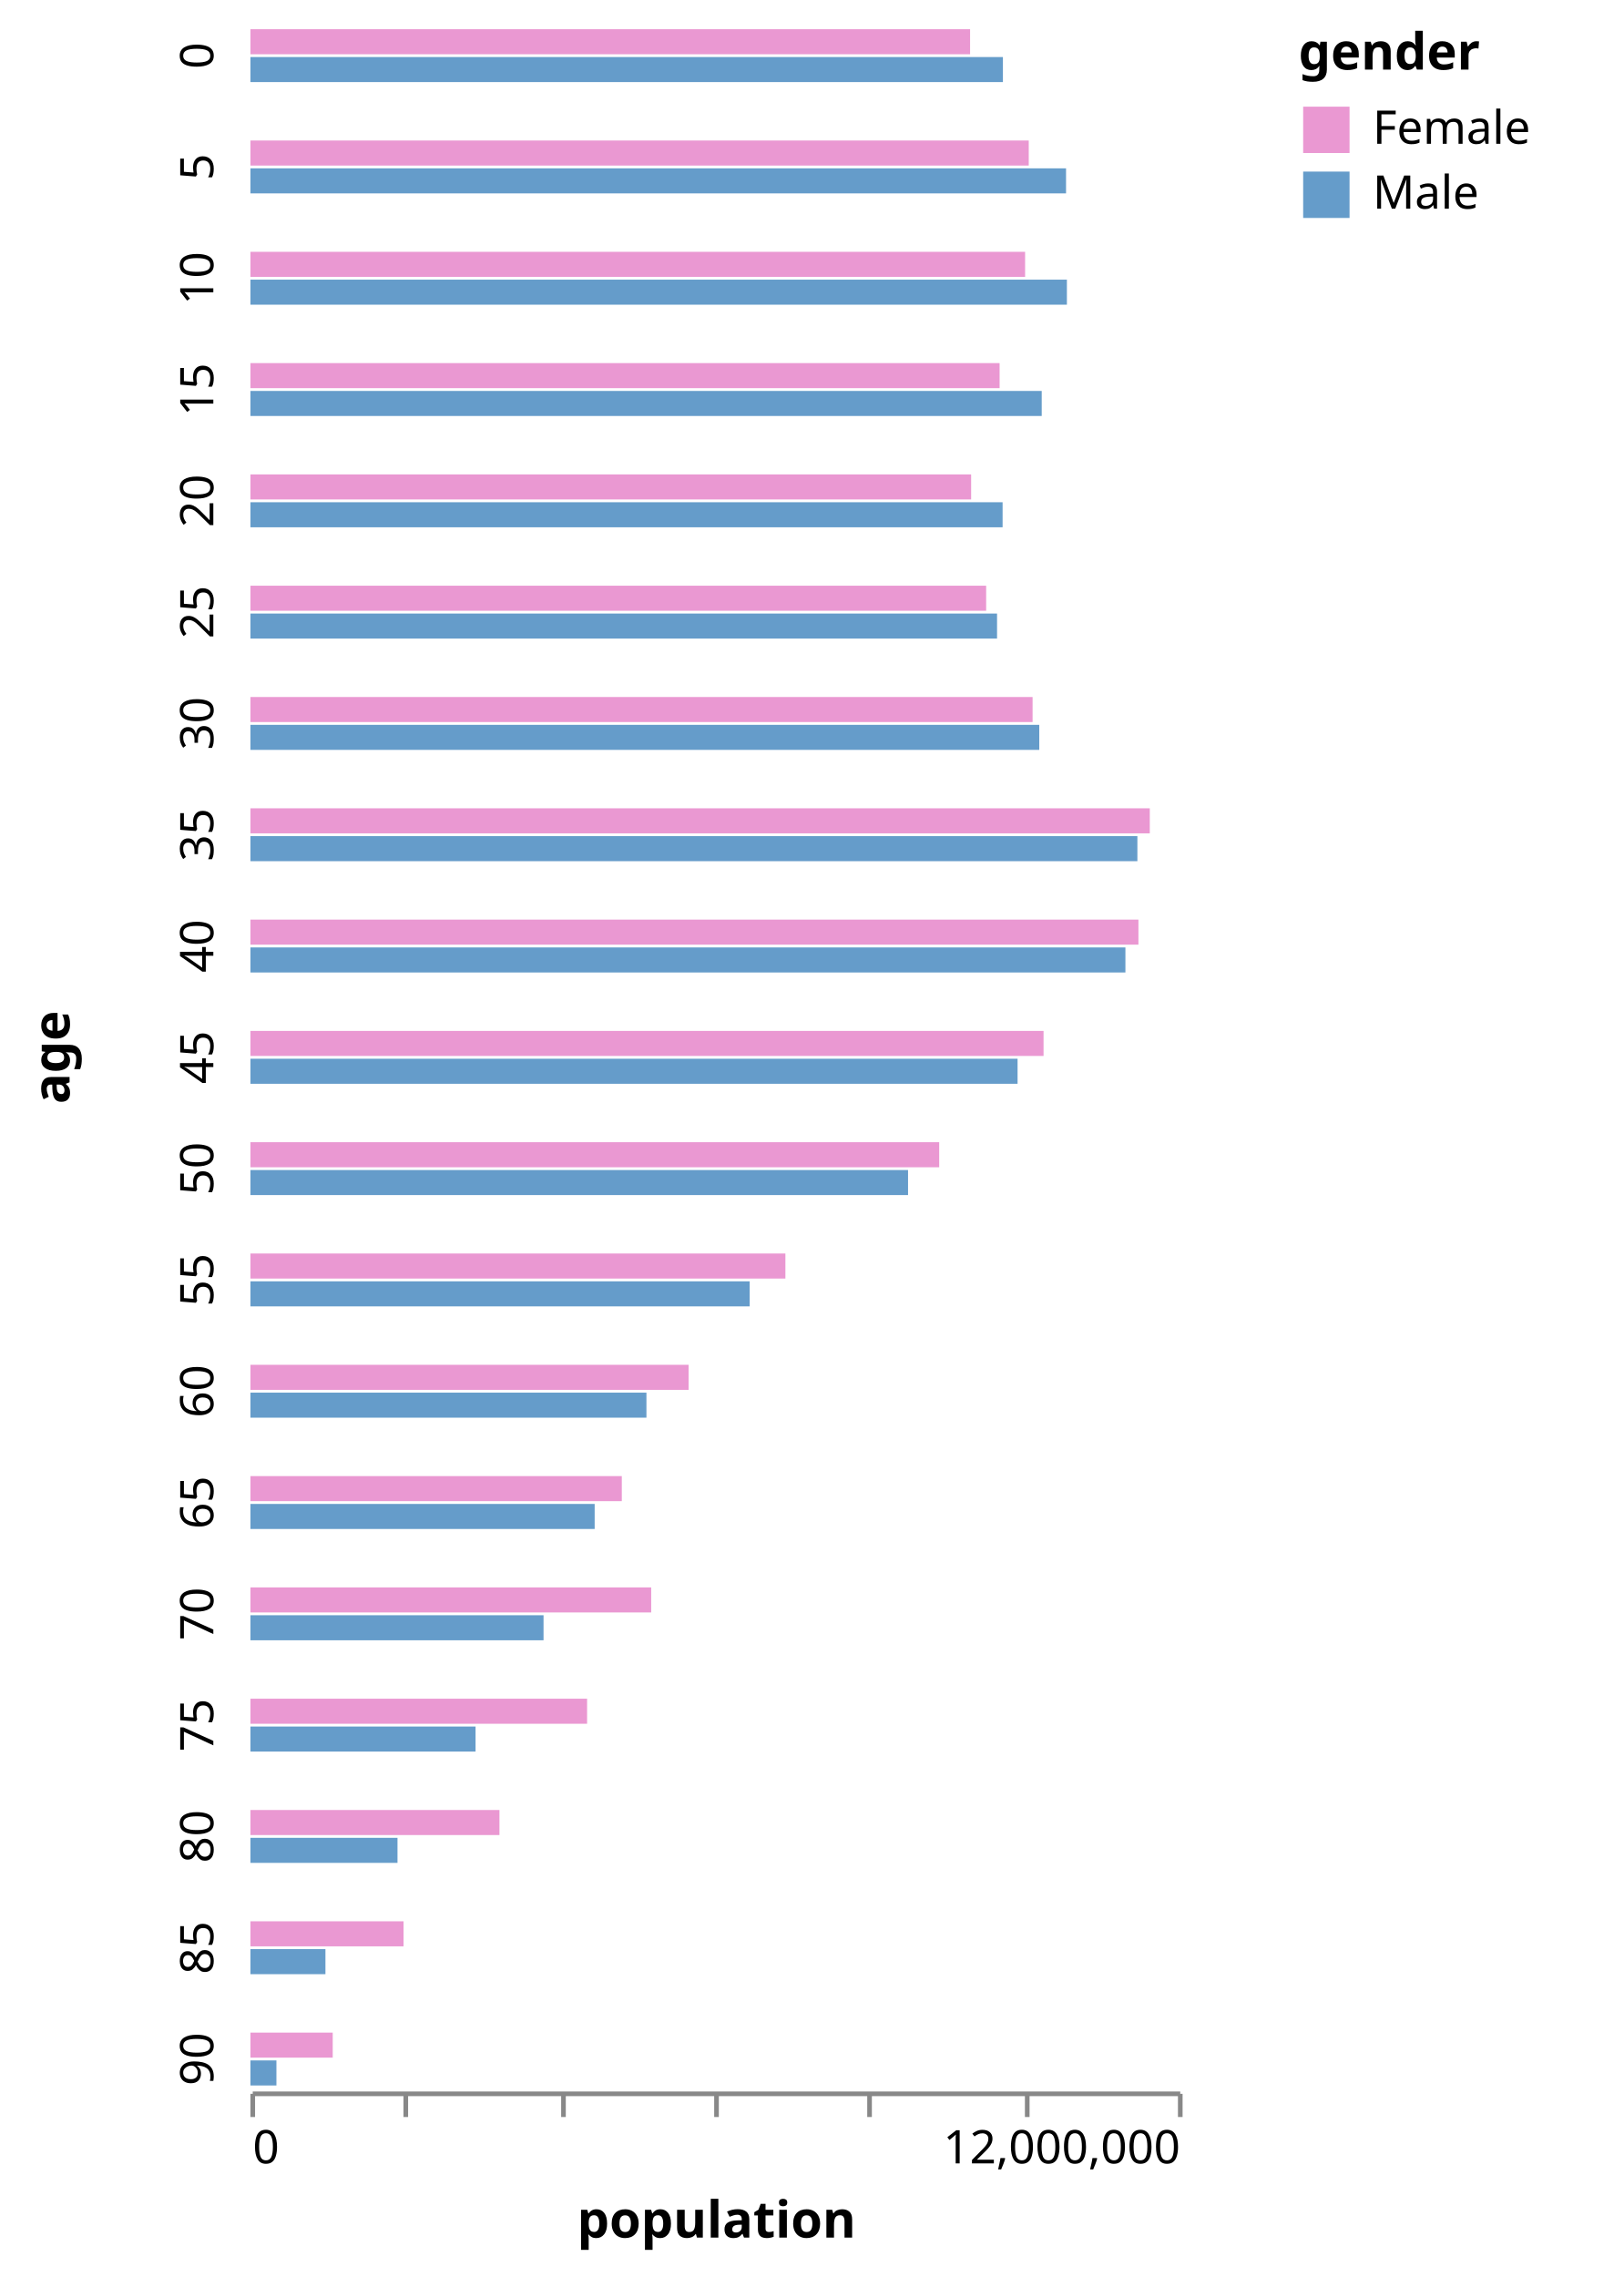
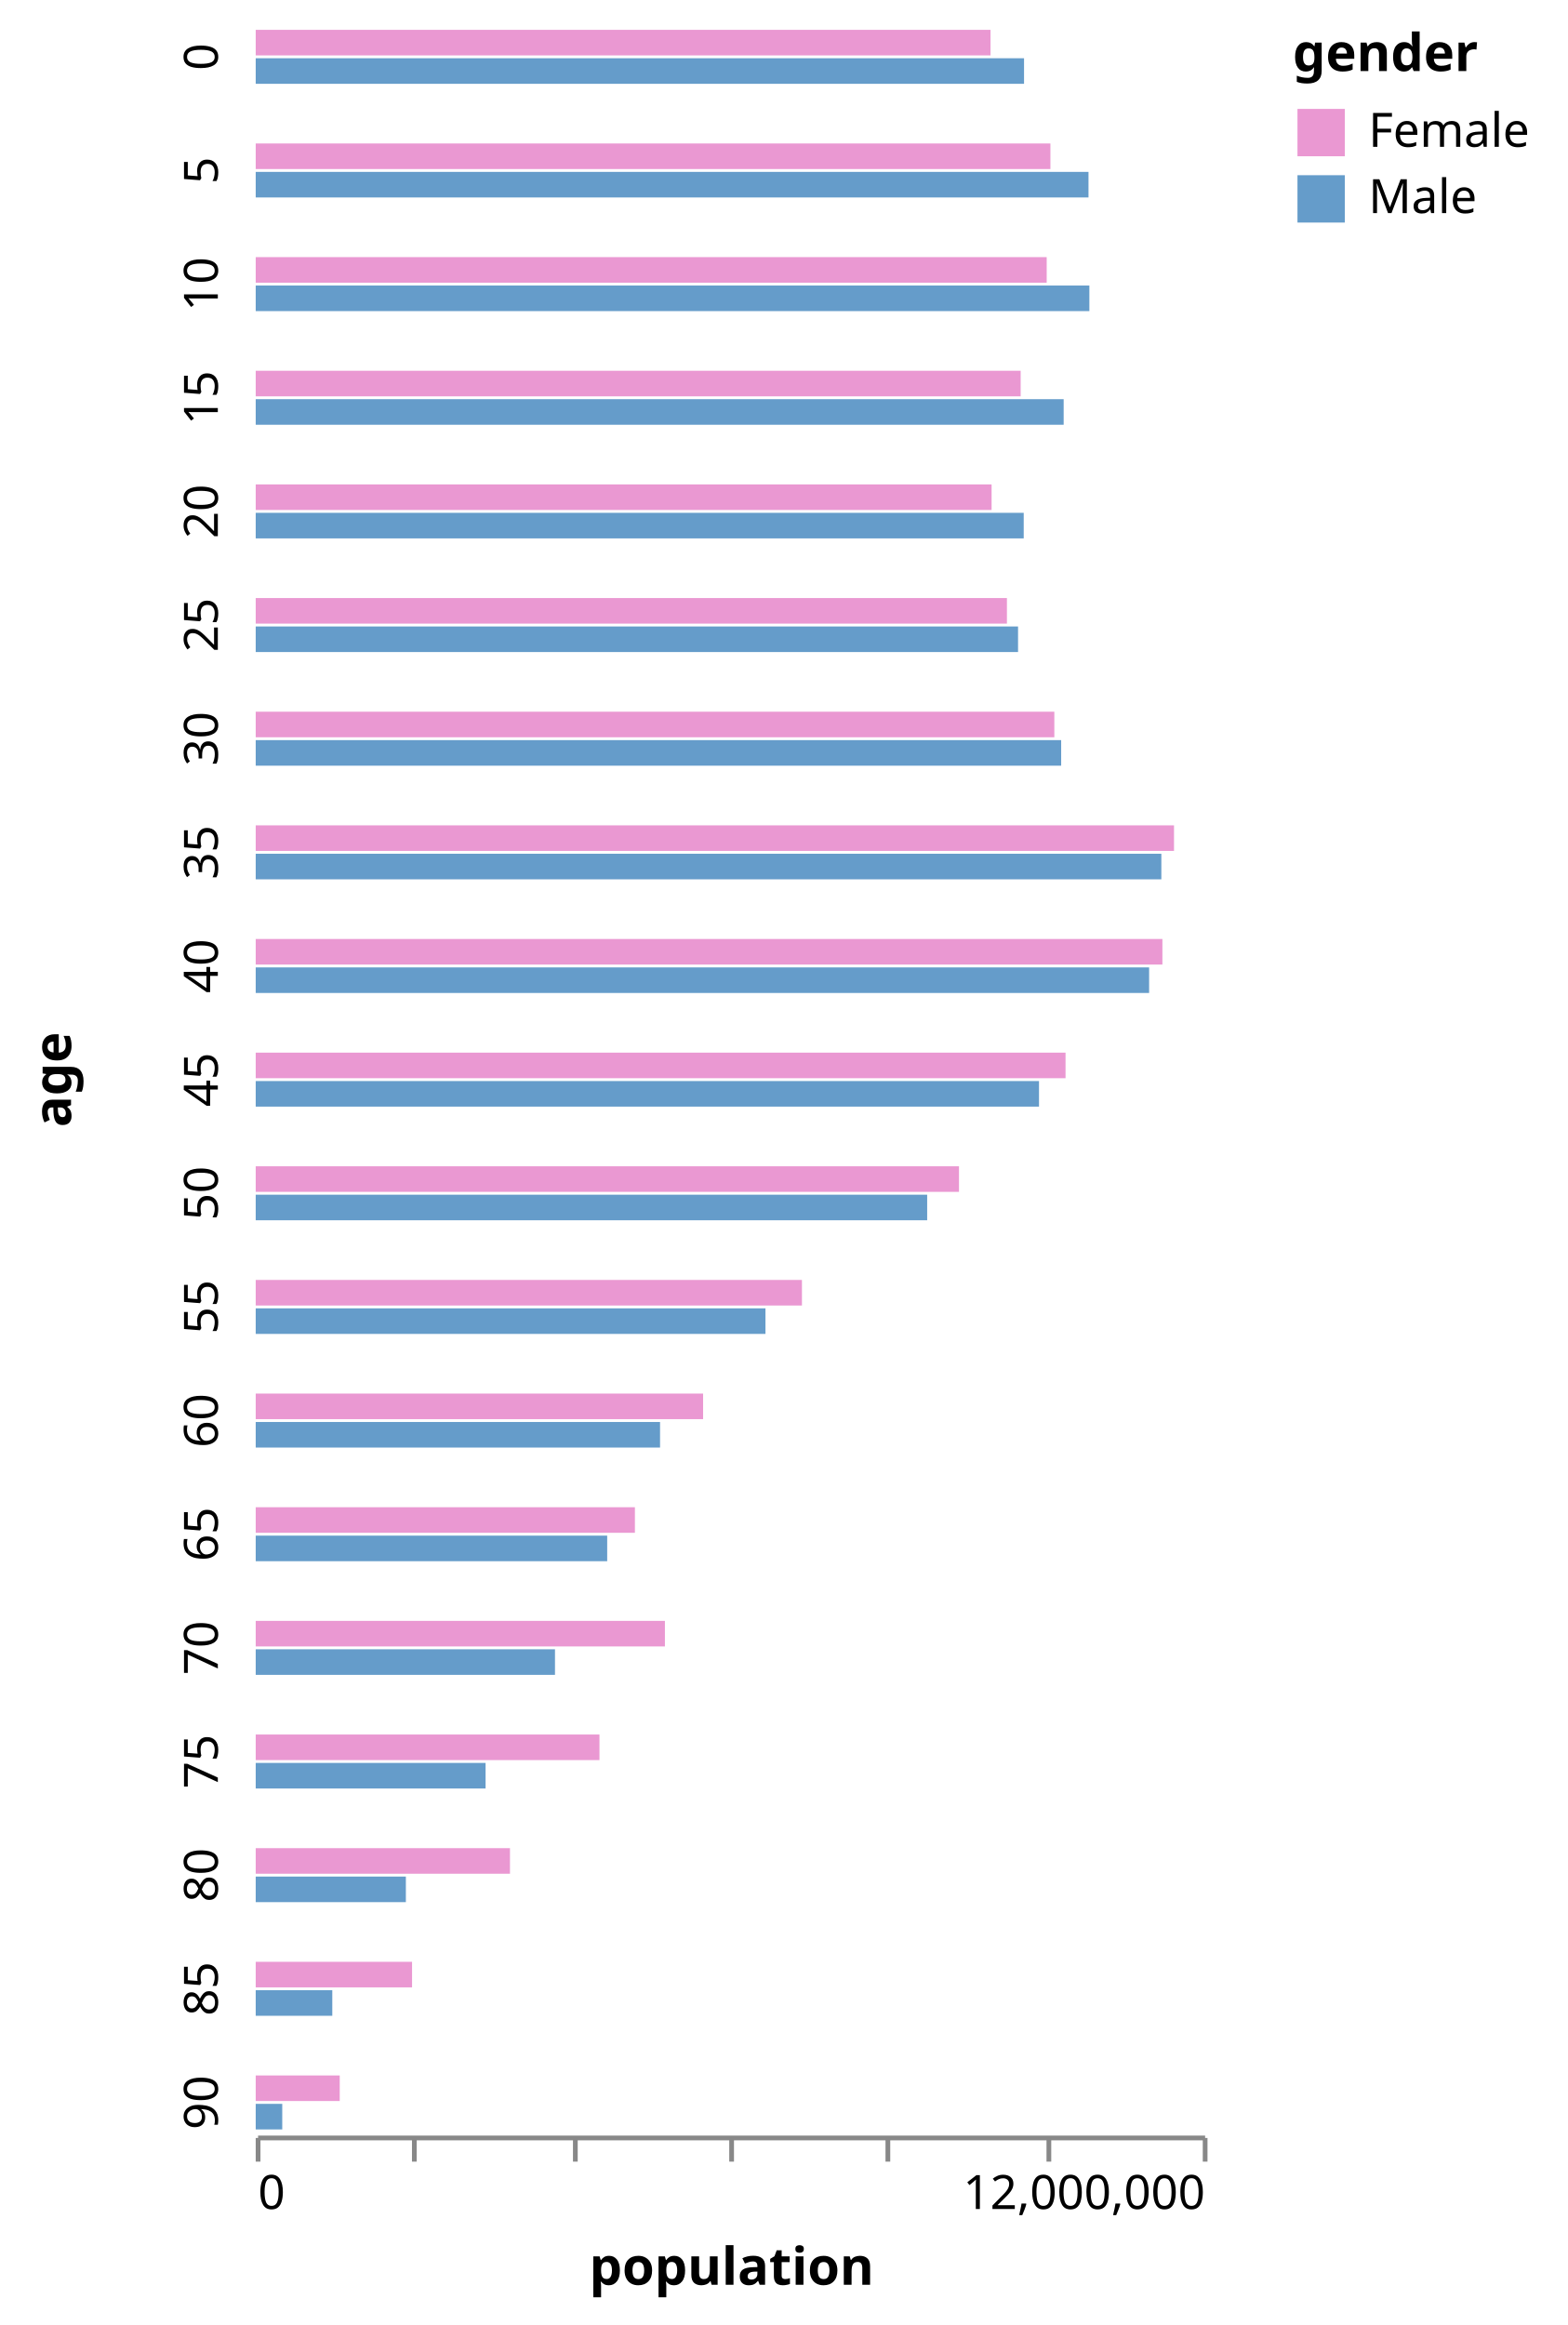
- <svg xmlns="http://www.w3.org/2000/svg" class="marks" width="350" height="491" viewBox="0 0 350 491" version="1.1">
+ <svg xmlns="http://www.w3.org/2000/svg" class="marks" width="331" height="491" viewBox="0 0 331 491" version="1.1">
  <g transform="translate(54,6)">
    <g class="mark-group role-frame root">
      <g transform="translate(0,0)">
        <path class="background" d="M0,0h0v0h0Z" style="fill: none;" />
        <g>
          <g class="mark-group role-row-title row-title">
            <g transform="translate(-27,222)">
              <path class="background" d="M0,0h0v0h0Z" style="fill: none;" />
              <g>
                <g class="mark-text role-title" style="pointer-events: none;">
                  <text text-anchor="middle" transform="translate(-10,0) rotate(-90) translate(0,-2)" style="font-family: sans-serif; font-size: 11px; font-weight: bold; fill: #000; opacity: 1;">age</text>
                </g>
              </g>
            </g>
          </g>
          <g class="mark-group role-row-header row_header">
            <g transform="translate(-1,0)">
              <path class="background" d="M0,0h0v12h0Z" style="fill: none;" />
              <g>
                <g class="mark-text role-title" style="pointer-events: none;">
                  <text text-anchor="middle" transform="translate(-10,6) rotate(-90) translate(0,3)" style="font-family: sans-serif; font-size: 10px; fill: #000; opacity: 1;">0</text>
                </g>
              </g>
            </g>
            <g transform="translate(-1,24)">
              <path class="background" d="M0,0h0v12h0Z" style="fill: none;" />
              <g>
                <g class="mark-text role-title" style="pointer-events: none;">
                  <text text-anchor="middle" transform="translate(-10,6) rotate(-90) translate(0,3)" style="font-family: sans-serif; font-size: 10px; fill: #000; opacity: 1;">5</text>
                </g>
              </g>
            </g>
            <g transform="translate(-1,48)">
              <path class="background" d="M0,0h0v12h0Z" style="fill: none;" />
              <g>
                <g class="mark-text role-title" style="pointer-events: none;">
                  <text text-anchor="middle" transform="translate(-10,6) rotate(-90) translate(0,3)" style="font-family: sans-serif; font-size: 10px; fill: #000; opacity: 1;">10</text>
                </g>
              </g>
            </g>
            <g transform="translate(-1,72)">
              <path class="background" d="M0,0h0v12h0Z" style="fill: none;" />
              <g>
                <g class="mark-text role-title" style="pointer-events: none;">
                  <text text-anchor="middle" transform="translate(-10,6) rotate(-90) translate(0,3)" style="font-family: sans-serif; font-size: 10px; fill: #000; opacity: 1;">15</text>
                </g>
              </g>
            </g>
            <g transform="translate(-1,96)">
              <path class="background" d="M0,0h0v12h0Z" style="fill: none;" />
              <g>
                <g class="mark-text role-title" style="pointer-events: none;">
                  <text text-anchor="middle" transform="translate(-10,6) rotate(-90) translate(0,3)" style="font-family: sans-serif; font-size: 10px; fill: #000; opacity: 1;">20</text>
                </g>
              </g>
            </g>
            <g transform="translate(-1,120)">
              <path class="background" d="M0,0h0v12h0Z" style="fill: none;" />
              <g>
                <g class="mark-text role-title" style="pointer-events: none;">
                  <text text-anchor="middle" transform="translate(-10,6) rotate(-90) translate(0,3)" style="font-family: sans-serif; font-size: 10px; fill: #000; opacity: 1;">25</text>
                </g>
              </g>
            </g>
            <g transform="translate(-1,144)">
              <path class="background" d="M0,0h0v12h0Z" style="fill: none;" />
              <g>
                <g class="mark-text role-title" style="pointer-events: none;">
                  <text text-anchor="middle" transform="translate(-10,6) rotate(-90) translate(0,3)" style="font-family: sans-serif; font-size: 10px; fill: #000; opacity: 1;">30</text>
                </g>
              </g>
            </g>
            <g transform="translate(-1,168)">
              <path class="background" d="M0,0h0v12h0Z" style="fill: none;" />
              <g>
                <g class="mark-text role-title" style="pointer-events: none;">
                  <text text-anchor="middle" transform="translate(-10,6) rotate(-90) translate(0,3)" style="font-family: sans-serif; font-size: 10px; fill: #000; opacity: 1;">35</text>
                </g>
              </g>
            </g>
            <g transform="translate(-1,192)">
              <path class="background" d="M0,0h0v12h0Z" style="fill: none;" />
              <g>
                <g class="mark-text role-title" style="pointer-events: none;">
                  <text text-anchor="middle" transform="translate(-10,6) rotate(-90) translate(0,3)" style="font-family: sans-serif; font-size: 10px; fill: #000; opacity: 1;">40</text>
                </g>
              </g>
            </g>
            <g transform="translate(-1,216)">
              <path class="background" d="M0,0h0v12h0Z" style="fill: none;" />
              <g>
                <g class="mark-text role-title" style="pointer-events: none;">
                  <text text-anchor="middle" transform="translate(-10,6) rotate(-90) translate(0,3)" style="font-family: sans-serif; font-size: 10px; fill: #000; opacity: 1;">45</text>
                </g>
              </g>
            </g>
            <g transform="translate(-1,240)">
              <path class="background" d="M0,0h0v12h0Z" style="fill: none;" />
              <g>
                <g class="mark-text role-title" style="pointer-events: none;">
                  <text text-anchor="middle" transform="translate(-10,6) rotate(-90) translate(0,3)" style="font-family: sans-serif; font-size: 10px; fill: #000; opacity: 1;">50</text>
                </g>
              </g>
            </g>
            <g transform="translate(-1,264)">
              <path class="background" d="M0,0h0v12h0Z" style="fill: none;" />
              <g>
                <g class="mark-text role-title" style="pointer-events: none;">
                  <text text-anchor="middle" transform="translate(-10,6) rotate(-90) translate(0,3)" style="font-family: sans-serif; font-size: 10px; fill: #000; opacity: 1;">55</text>
                </g>
              </g>
            </g>
            <g transform="translate(-1,288)">
              <path class="background" d="M0,0h0v12h0Z" style="fill: none;" />
              <g>
                <g class="mark-text role-title" style="pointer-events: none;">
                  <text text-anchor="middle" transform="translate(-10,6) rotate(-90) translate(0,3)" style="font-family: sans-serif; font-size: 10px; fill: #000; opacity: 1;">60</text>
                </g>
              </g>
            </g>
            <g transform="translate(-1,312)">
              <path class="background" d="M0,0h0v12h0Z" style="fill: none;" />
              <g>
                <g class="mark-text role-title" style="pointer-events: none;">
                  <text text-anchor="middle" transform="translate(-10,6) rotate(-90) translate(0,3)" style="font-family: sans-serif; font-size: 10px; fill: #000; opacity: 1;">65</text>
                </g>
              </g>
            </g>
            <g transform="translate(-1,336)">
              <path class="background" d="M0,0h0v12h0Z" style="fill: none;" />
              <g>
                <g class="mark-text role-title" style="pointer-events: none;">
                  <text text-anchor="middle" transform="translate(-10,6) rotate(-90) translate(0,3)" style="font-family: sans-serif; font-size: 10px; fill: #000; opacity: 1;">70</text>
                </g>
              </g>
            </g>
            <g transform="translate(-1,360)">
              <path class="background" d="M0,0h0v12h0Z" style="fill: none;" />
              <g>
                <g class="mark-text role-title" style="pointer-events: none;">
                  <text text-anchor="middle" transform="translate(-10,6) rotate(-90) translate(0,3)" style="font-family: sans-serif; font-size: 10px; fill: #000; opacity: 1;">75</text>
                </g>
              </g>
            </g>
            <g transform="translate(-1,384)">
              <path class="background" d="M0,0h0v12h0Z" style="fill: none;" />
              <g>
                <g class="mark-text role-title" style="pointer-events: none;">
                  <text text-anchor="middle" transform="translate(-10,6) rotate(-90) translate(0,3)" style="font-family: sans-serif; font-size: 10px; fill: #000; opacity: 1;">80</text>
                </g>
              </g>
            </g>
            <g transform="translate(-1,408)">
              <path class="background" d="M0,0h0v12h0Z" style="fill: none;" />
              <g>
                <g class="mark-text role-title" style="pointer-events: none;">
                  <text text-anchor="middle" transform="translate(-10,6) rotate(-90) translate(0,3)" style="font-family: sans-serif; font-size: 10px; fill: #000; opacity: 1;">85</text>
                </g>
              </g>
            </g>
            <g transform="translate(-1,432)">
              <path class="background" d="M0,0h0v12h0Z" style="fill: none;" />
              <g>
                <g class="mark-text role-title" style="pointer-events: none;">
                  <text text-anchor="middle" transform="translate(-10,6) rotate(-90) translate(0,3)" style="font-family: sans-serif; font-size: 10px; fill: #000; opacity: 1;">90</text>
                </g>
              </g>
            </g>
          </g>
          <g class="mark-group role-column-footer column_footer">
            <g transform="translate(0,445)">
              <path class="background" d="M0,0h200v0h-200Z" style="fill: none;" />
              <g>
                <g class="mark-group role-axis">
                  <g transform="translate(0.5,0.5)">
                    <path class="background" d="M0,0h0v0h0Z" style="pointer-events: none; fill: none;" />
                    <g>
                      <g class="mark-rule role-axis-tick" style="pointer-events: none;">
                        <line transform="translate(0,0)" x2="0" y2="5" style="fill: none; stroke: #888; stroke-width: 1; opacity: 1;" />
                        <line transform="translate(33,0)" x2="0" y2="5" style="fill: none; stroke: #888; stroke-width: 1; opacity: 1;" />
                        <line transform="translate(67,0)" x2="0" y2="5" style="fill: none; stroke: #888; stroke-width: 1; opacity: 1;" />
                        <line transform="translate(100,0)" x2="0" y2="5" style="fill: none; stroke: #888; stroke-width: 1; opacity: 1;" />
                        <line transform="translate(133,0)" x2="0" y2="5" style="fill: none; stroke: #888; stroke-width: 1; opacity: 1;" />
                        <line transform="translate(167,0)" x2="0" y2="5" style="fill: none; stroke: #888; stroke-width: 1; opacity: 1;" />
                        <line transform="translate(200,0)" x2="0" y2="5" style="fill: none; stroke: #888; stroke-width: 1; opacity: 1;" />
                      </g>
                      <g class="mark-text role-axis-label" style="pointer-events: none;">
                        <text text-anchor="start" transform="translate(0,15)" style="font-family: sans-serif; font-size: 10px; fill: #000; opacity: 1;">0</text>
                        <text text-anchor="middle" transform="translate(33.33333,15)" style="font-family: sans-serif; font-size: 10px; fill: #000; opacity: 0;">2,000,000</text>
                        <text text-anchor="middle" transform="translate(66.66667,15)" style="font-family: sans-serif; font-size: 10px; fill: #000; opacity: 0;">4,000,000</text>
                        <text text-anchor="middle" transform="translate(100,15)" style="font-family: sans-serif; font-size: 10px; fill: #000; opacity: 0;">6,000,000</text>
                        <text text-anchor="middle" transform="translate(133.3333,15)" style="font-family: sans-serif; font-size: 10px; fill: #000; opacity: 0;">8,000,000</text>
                        <text text-anchor="middle" transform="translate(166.6667,15)" style="font-family: sans-serif; font-size: 10px; fill: #000; opacity: 0;">10,000,000</text>
                        <text text-anchor="end" transform="translate(200,15)" style="font-family: sans-serif; font-size: 10px; fill: #000; opacity: 1;">12,000,000</text>
                      </g>
                      <g class="mark-rule role-axis-domain" style="pointer-events: none;">
                        <line transform="translate(0,0)" x2="200" y2="0" style="fill: none; stroke: #888; stroke-width: 1; opacity: 1;" />
                      </g>
                      <g class="mark-text role-axis-title" style="pointer-events: none;">
                        <text text-anchor="middle" transform="translate(100,31)" style="font-family: sans-serif; font-size: 11px; font-weight: bold; fill: #000; opacity: 1;">population</text>
                      </g>
                    </g>
                  </g>
                </g>
              </g>
            </g>
          </g>
          <g class="mark-group role-scope cell">
            <g transform="translate(0,0)">
              <path class="background" d="M0.5,0.5h200v12h-200Z" style="fill: none; stroke: none;" />
              <g>
                <g class="mark-rect role-mark child_marks">
                  <path d="M0,6.3h162.256v5.4h-162.256Z" style="fill: #659CCA;" />
                  <path d="M0,0.3h155.179v5.4h-155.179Z" style="fill: #EA98D2;" />
                </g>
              </g>
            </g>
            <g transform="translate(0,24)">
              <path class="background" d="M0.5,0.5h200v12h-200Z" style="fill: none; stroke: none;" />
              <g>
                <g class="mark-rect role-mark child_marks">
                  <path d="M0,6.3h175.869v5.4h-175.869Z" style="fill: #659CCA;" />
                  <path d="M0,0.3h167.826v5.4h-167.826Z" style="fill: #EA98D2;" />
                </g>
              </g>
            </g>
            <g transform="translate(0,48)">
              <path class="background" d="M0.5,0.5h200v12h-200Z" style="fill: none; stroke: none;" />
              <g>
                <g class="mark-rect role-mark child_marks">
                  <path d="M0,6.3h176.054v5.4h-176.054Z" style="fill: #659CCA;" />
                  <path d="M0,0.3h167.042v5.4h-167.042Z" style="fill: #EA98D2;" />
                </g>
              </g>
            </g>
            <g transform="translate(0,72)">
              <path class="background" d="M0.5,0.5h200v12h-200Z" style="fill: none; stroke: none;" />
              <g>
                <g class="mark-rect role-mark child_marks">
                  <path d="M0,6.3h170.624v5.4h-170.624Z" style="fill: #659CCA;" />
                  <path d="M0,0.3h161.544v5.4h-161.544Z" style="fill: #EA98D2;" />
                </g>
              </g>
            </g>
            <g transform="translate(0,96)">
              <path class="background" d="M0.5,0.5h200v12h-200Z" style="fill: none; stroke: none;" />
              <g>
                <g class="mark-rect role-mark child_marks">
                  <path d="M0,6.3h162.189v5.4h-162.189Z" style="fill: #659CCA;" />
                  <path d="M0,0.3h155.404v5.4h-155.404Z" style="fill: #EA98D2;" />
                </g>
              </g>
            </g>
            <g transform="translate(0,120)">
              <path class="background" d="M0.5,0.5h200v12h-200Z" style="fill: none; stroke: none;" />
              <g>
                <g class="mark-rect role-mark child_marks">
                  <path d="M0,6.3h160.992v5.4h-160.992Z" style="fill: #659CCA;" />
                  <path d="M0,0.3h158.642v5.4h-158.642Z" style="fill: #EA98D2;" />
                </g>
              </g>
            </g>
            <g transform="translate(0,144)">
              <path class="background" d="M0.5,0.5h200v12h-200Z" style="fill: none; stroke: none;" />
              <g>
                <g class="mark-rect role-mark child_marks">
                  <path d="M0,6.3h170.098v5.4h-170.098Z" style="fill: #659CCA;" />
                  <path d="M0,0.3h168.655v5.4h-168.655Z" style="fill: #EA98D2;" />
                </g>
              </g>
            </g>
            <g transform="translate(0,168)">
              <path class="background" d="M0.5,0.5h200v12h-200Z" style="fill: none; stroke: none;" />
              <g>
                <g class="mark-rect role-mark child_marks">
                  <path d="M0,6.3h191.253v5.4h-191.253Z" style="fill: #659CCA;" />
                  <path d="M0,0.3h193.927v5.4h-193.927Z" style="fill: #EA98D2;" />
                </g>
              </g>
            </g>
            <g transform="translate(0,192)">
              <path class="background" d="M0.5,0.5h200v12h-200Z" style="fill: none; stroke: none;" />
              <g>
                <g class="mark-rect role-mark child_marks">
                  <path d="M0,6.3h188.671v5.4h-188.671Z" style="fill: #659CCA;" />
                  <path d="M0,0.3h191.476v5.4h-191.476Z" style="fill: #EA98D2;" />
                </g>
              </g>
            </g>
            <g transform="translate(0,216)">
              <path class="background" d="M0.5,0.5h200v12h-200Z" style="fill: none; stroke: none;" />
              <g>
                <g class="mark-rect role-mark child_marks">
                  <path d="M0,6.3h165.417v5.4h-165.417Z" style="fill: #659CCA;" />
                  <path d="M0,0.3h171.021v5.4h-171.021Z" style="fill: #EA98D2;" />
                </g>
              </g>
            </g>
            <g transform="translate(0,240)">
              <path class="background" d="M0.5,0.5h200v12h-200Z" style="fill: none; stroke: none;" />
              <g>
                <g class="mark-rect role-mark child_marks">
                  <path d="M0,6.3h141.799v5.4h-141.799Z" style="fill: #659CCA;" />
                  <path d="M0,0.3h148.519v5.4h-148.519Z" style="fill: #EA98D2;" />
                </g>
              </g>
            </g>
            <g transform="translate(0,264)">
              <path class="background" d="M0.5,0.5h200v12h-200Z" style="fill: none; stroke: none;" />
              <g>
                <g class="mark-rect role-mark child_marks">
                  <path d="M0,6.3h107.651v5.4h-107.651Z" style="fill: #659CCA;" />
                  <path d="M0,0.3h115.354v5.4h-115.354Z" style="fill: #EA98D2;" />
                </g>
              </g>
            </g>
            <g transform="translate(0,288)">
              <path class="background" d="M0.5,0.5h200v12h-200Z" style="fill: none; stroke: none;" />
              <g>
                <g class="mark-rect role-mark child_marks">
                  <path d="M0,6.3h85.39v5.4h-85.39Z" style="fill: #659CCA;" />
                  <path d="M0,0.3h94.483v5.4h-94.483Z" style="fill: #EA98D2;" />
                </g>
              </g>
            </g>
            <g transform="translate(0,312)">
              <path class="background" d="M0.5,0.5h200v12h-200Z" style="fill: none; stroke: none;" />
              <g>
                <g class="mark-rect role-mark child_marks">
                  <path d="M0,6.3h74.227v5.4h-74.227Z" style="fill: #659CCA;" />
                  <path d="M0,0.3h80.08v5.4h-80.08Z" style="fill: #EA98D2;" />
                </g>
              </g>
            </g>
            <g transform="translate(0,336)">
              <path class="background" d="M0.5,0.5h200v12h-200Z" style="fill: none; stroke: none;" />
              <g>
                <g class="mark-rect role-mark child_marks">
                  <path d="M0,6.3h63.202v5.4h-63.202Z" style="fill: #659CCA;" />
                  <path d="M0,0.3h86.414v5.4h-86.414Z" style="fill: #EA98D2;" />
                </g>
              </g>
            </g>
            <g transform="translate(0,360)">
              <path class="background" d="M0.5,0.5h200v12h-200Z" style="fill: none; stroke: none;" />
              <g>
                <g class="mark-rect role-mark child_marks">
                  <path d="M0,6.3h48.544v5.4h-48.544Z" style="fill: #659CCA;" />
                  <path d="M0,0.3h72.594v5.4h-72.594Z" style="fill: #EA98D2;" />
                </g>
              </g>
            </g>
            <g transform="translate(0,384)">
              <path class="background" d="M0.5,0.5h200v12h-200Z" style="fill: none; stroke: none;" />
              <g>
                <g class="mark-rect role-mark child_marks">
                  <path d="M0,6.3h31.711v5.4h-31.711Z" style="fill: #659CCA;" />
                  <path d="M0,0.3h53.698v5.4h-53.698Z" style="fill: #EA98D2;" />
                </g>
              </g>
            </g>
            <g transform="translate(0,408)">
              <path class="background" d="M0.5,0.5h200v12h-200Z" style="fill: none; stroke: none;" />
              <g>
                <g class="mark-rect role-mark child_marks">
                  <path d="M0,6.3h16.173v5.4h-16.173Z" style="fill: #659CCA;" />
                  <path d="M0,0.3h33.019v5.4h-33.019Z" style="fill: #EA98D2;" />
                </g>
              </g>
            </g>
            <g transform="translate(0,432)">
              <path class="background" d="M0.5,0.5h200v12h-200Z" style="fill: none; stroke: none;" />
              <g>
                <g class="mark-rect role-mark child_marks">
                  <path d="M0,6.3h5.605v5.4h-5.605Z" style="fill: #659CCA;" />
                  <path d="M0,0.3h17.743v5.4h-17.743Z" style="fill: #EA98D2;" />
                </g>
              </g>
            </g>
          </g>
          <g class="mark-group role-legend">
-             <g transform="translate(226,0)">
-               <path class="background" d="M0,0h65v42h-65Z" style="pointer-events: none; fill: none;" />
+             <g transform="translate(219,0)">
+               <path class="background" d="M0,0h53v42h-53Z" style="pointer-events: none; fill: none;" />
              <g>
                <g class="mark-group role-legend-entry">
                  <g transform="translate(0,16)">
                    <path class="background" d="M0,0h0v0h0Z" style="pointer-events: none; fill: none;" />
                    <g>
                      <g class="mark-group role-scope">
                        <g transform="translate(0,0)">
-                           <path class="background" d="M0,0h65v12h-65Z" style="pointer-events: none; fill: none; opacity: 1;" />
+                           <path class="background" d="M0,0h53v12h-53Z" style="pointer-events: none; fill: none; opacity: 1;" />
                          <g>
                            <g class="mark-symbol role-legend-symbol" style="pointer-events: none;">
                              <path transform="translate(6,6)" d="M-5,-5h10v10h-10Z" style="fill: #EA98D2; stroke-width: 1.5; opacity: 1;" />
                            </g>
                            <g class="mark-text role-legend-label" style="pointer-events: none;">
                              <text text-anchor="start" transform="translate(16,9)" style="font-family: sans-serif; font-size: 10px; fill: #000; opacity: 1;">Female</text>
                            </g>
                          </g>
                        </g>
                        <g transform="translate(0,14)">
-                           <path class="background" d="M0,0h65v12h-65Z" style="pointer-events: none; fill: none; opacity: 1;" />
+                           <path class="background" d="M0,0h53v12h-53Z" style="pointer-events: none; fill: none; opacity: 1;" />
                          <g>
                            <g class="mark-symbol role-legend-symbol" style="pointer-events: none;">
                              <path transform="translate(6,6)" d="M-5,-5h10v10h-10Z" style="fill: #659CCA; stroke-width: 1.5; opacity: 1;" />
                            </g>
                            <g class="mark-text role-legend-label" style="pointer-events: none;">
                              <text text-anchor="start" transform="translate(16,9)" style="font-family: sans-serif; font-size: 10px; fill: #000; opacity: 1;">Male</text>
                            </g>
                          </g>
                        </g>
                      </g>
                    </g>
                  </g>
                </g>
                <g class="mark-text role-legend-title" style="pointer-events: none;">
                  <text text-anchor="start" transform="translate(0,9)" style="font-family: sans-serif; font-size: 11px; font-weight: bold; fill: #000; opacity: 1;">gender</text>
                </g>
              </g>
            </g>
          </g>
        </g>
      </g>
    </g>
  </g>
</svg>
